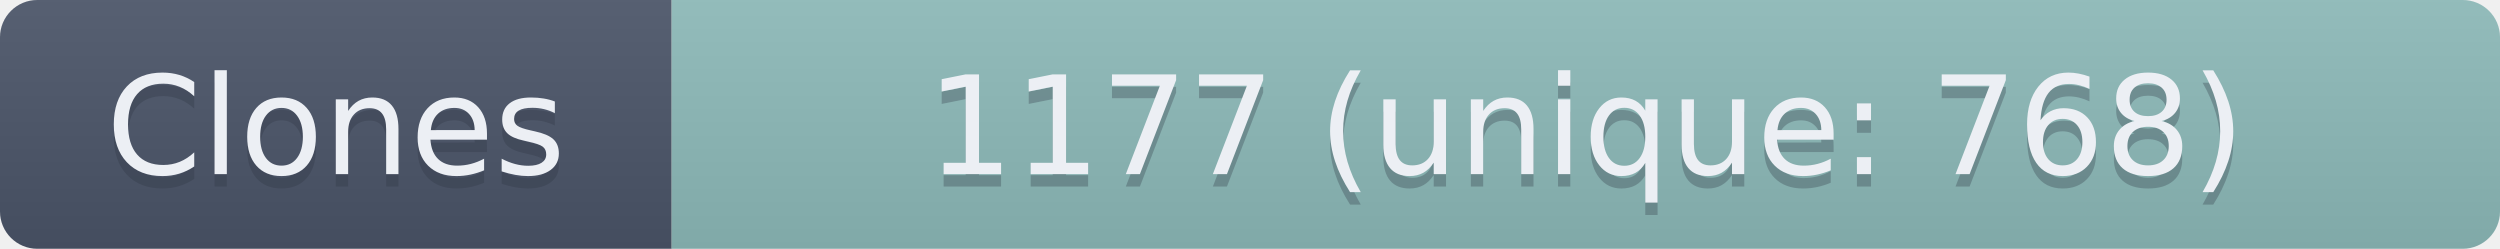
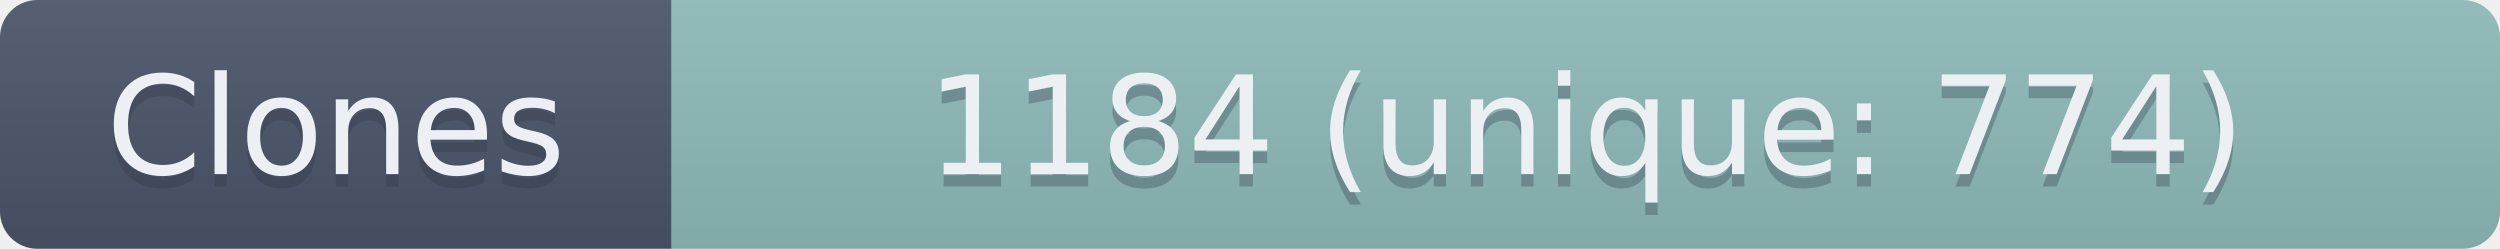
- <svg xmlns="http://www.w3.org/2000/svg" width="201" height="20" role="img" aria-label="Clones: 1177 (unique: 768)">
+ <svg xmlns="http://www.w3.org/2000/svg" width="201" height="20" role="img" aria-label="Clones: 1184 (unique: 774)">
  <linearGradient id="s" x2="0" y2="100%">
    <stop offset="0" stop-color="#bbb" stop-opacity=".1" />
    <stop offset="1" stop-opacity=".1" />
  </linearGradient>
  <clipPath id="r">
    <rect width="201" height="20" rx="3" fill="#fff" />
  </clipPath>
  <g clip-path="url(#r)">
    <rect width="54" height="20" fill="#4C566A" />
    <rect x="54" width="147" height="20" fill="#8FBCBB" />
    <rect width="201" height="20" fill="url(#s)" />
  </g>
  <g fill="#ECEFF4" text-anchor="middle" font-family="Verdana,Geneva,DejaVu Sans,sans-serif" text-rendering="geometricPrecision" font-size="110">
    <text aria-hidden="true" x="270" y="150" fill="#2E3440" fill-opacity=".3" transform="scale(.1)" textLength="440">Clones</text>
    <text x="270" y="140" transform="scale(.1)" textLength="440">Clones</text>
-     <text aria-hidden="true" x="1275" y="150" fill="#2E3440" fill-opacity=".3" transform="scale(.1)" textLength="1370">1177 (unique: 768)</text>
-     <text x="1275" y="140" transform="scale(.1)" textLength="1370">1177 (unique: 768)</text>
+     <text aria-hidden="true" x="1275" y="150" fill="#2E3440" fill-opacity=".3" transform="scale(.1)" textLength="1370">1184 (unique: 774)</text>
+     <text x="1275" y="140" transform="scale(.1)" textLength="1370">1184 (unique: 774)</text>
  </g>
</svg>
